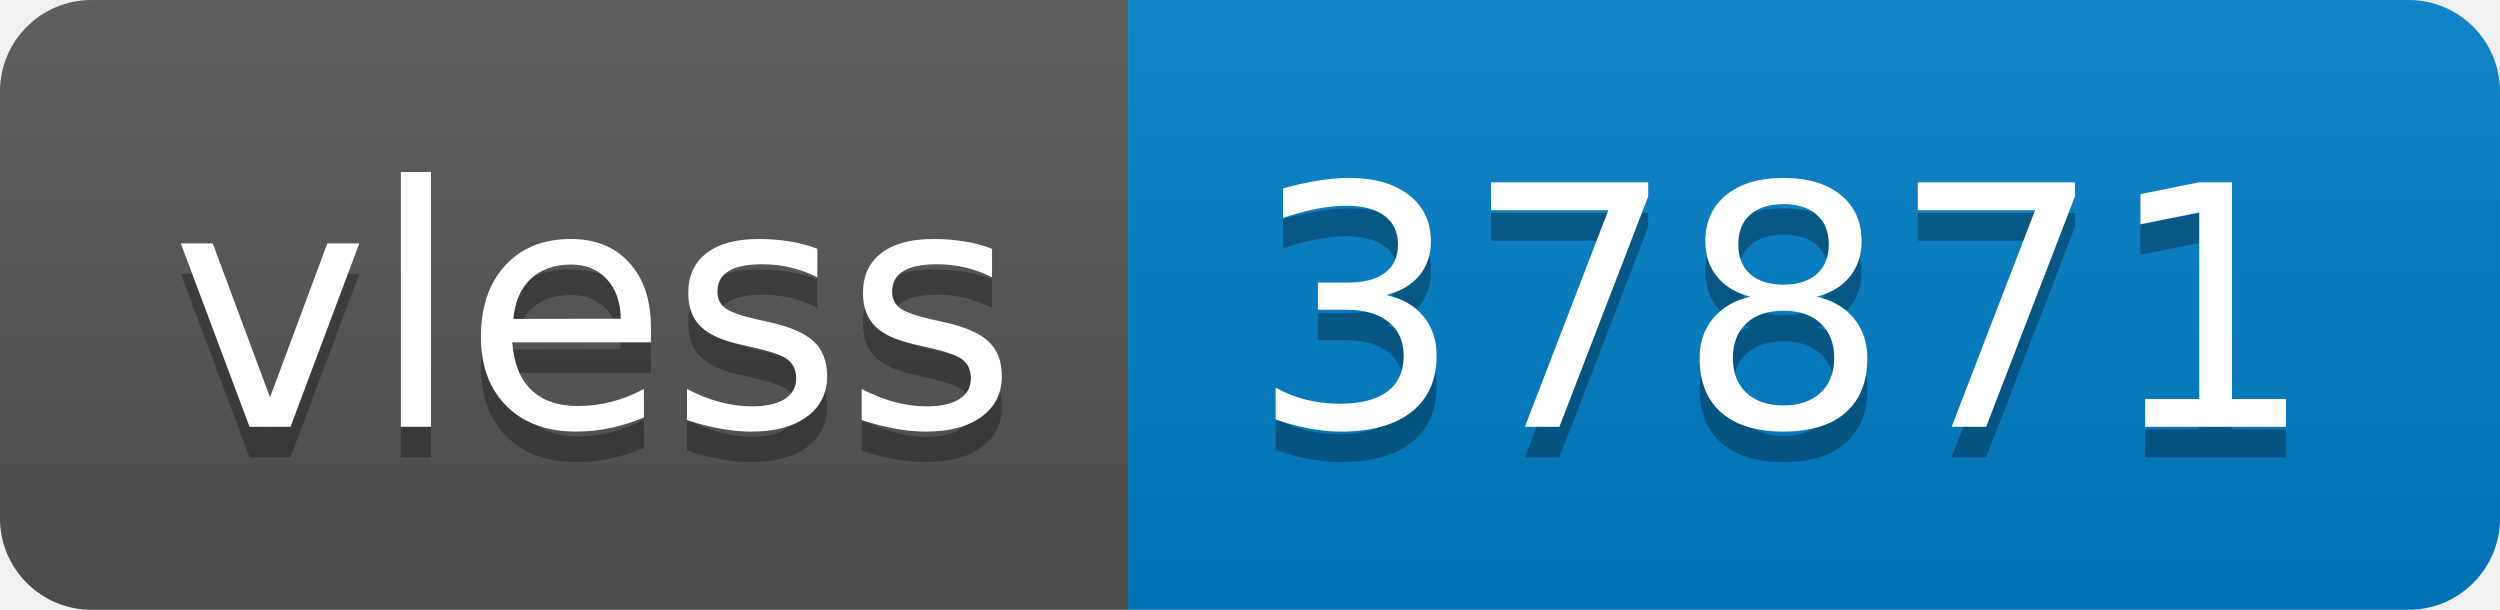
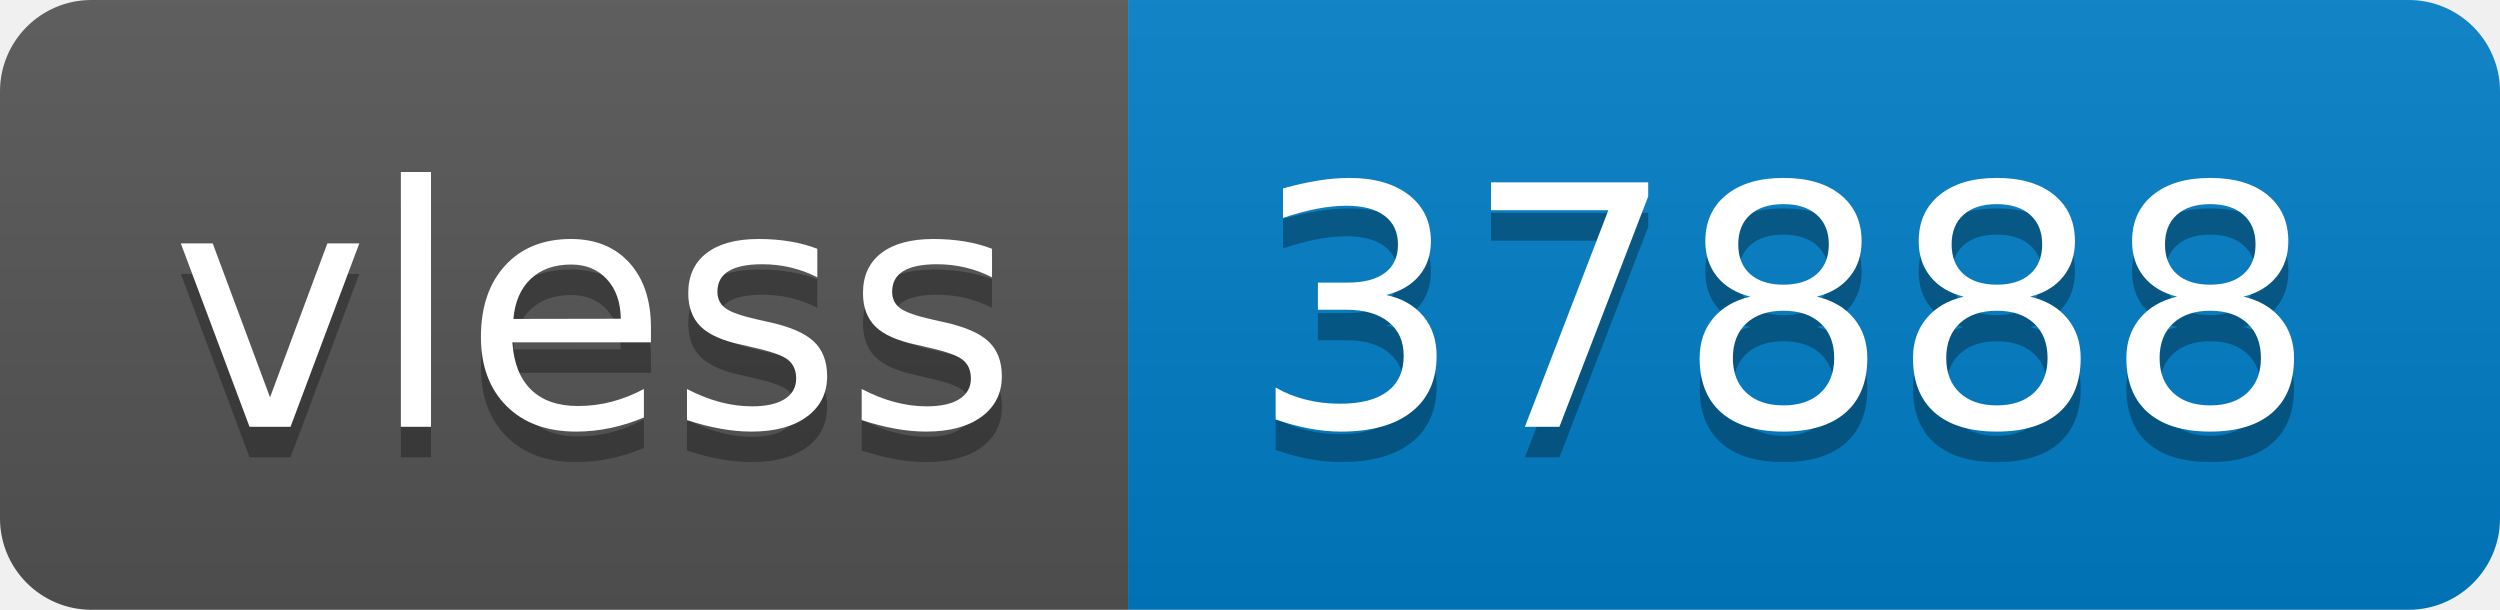
- <svg xmlns="http://www.w3.org/2000/svg" width="82" height="20" role="img" aria-label="vless: 37871">
+ <svg xmlns="http://www.w3.org/2000/svg" width="82" height="20" role="img" aria-label="vless: 37888">
  <linearGradient id="s" x2="0" y2="100%">
    <stop offset="0" stop-color="#bbb" stop-opacity=".1" />
    <stop offset="1" stop-opacity=".1" />
  </linearGradient>
  <clipPath id="r">
    <rect width="82" height="20" rx="3" fill="#fff" />
  </clipPath>
  <g clip-path="url(#r)">
    <rect width="37" height="20" fill="#555" />
    <rect x="37" width="45" height="20" fill="#007ec6" />
    <rect width="82" height="20" fill="url(#s)" />
  </g>
  <g fill="#fff" text-anchor="middle" font-family="Verdana,Geneva,DejaVu Sans,sans-serif" text-rendering="geometricPrecision" font-size="110">
    <text aria-hidden="true" x="195" y="150" fill="#010101" fill-opacity=".3" transform="scale(.1)" textLength="270">vless</text>
    <text x="195" y="140" transform="scale(.1)" fill="#fff" textLength="270">vless</text>
-     <text aria-hidden="true" x="585" y="150" fill="#010101" fill-opacity=".3" transform="scale(.1)" textLength="350">37871</text>
-     <text x="585" y="140" transform="scale(.1)" fill="#fff" textLength="350">37871</text>
+     <text aria-hidden="true" x="585" y="150" fill="#010101" fill-opacity=".3" transform="scale(.1)" textLength="350">37888</text>
+     <text x="585" y="140" transform="scale(.1)" fill="#fff" textLength="350">37888</text>
  </g>
</svg>
